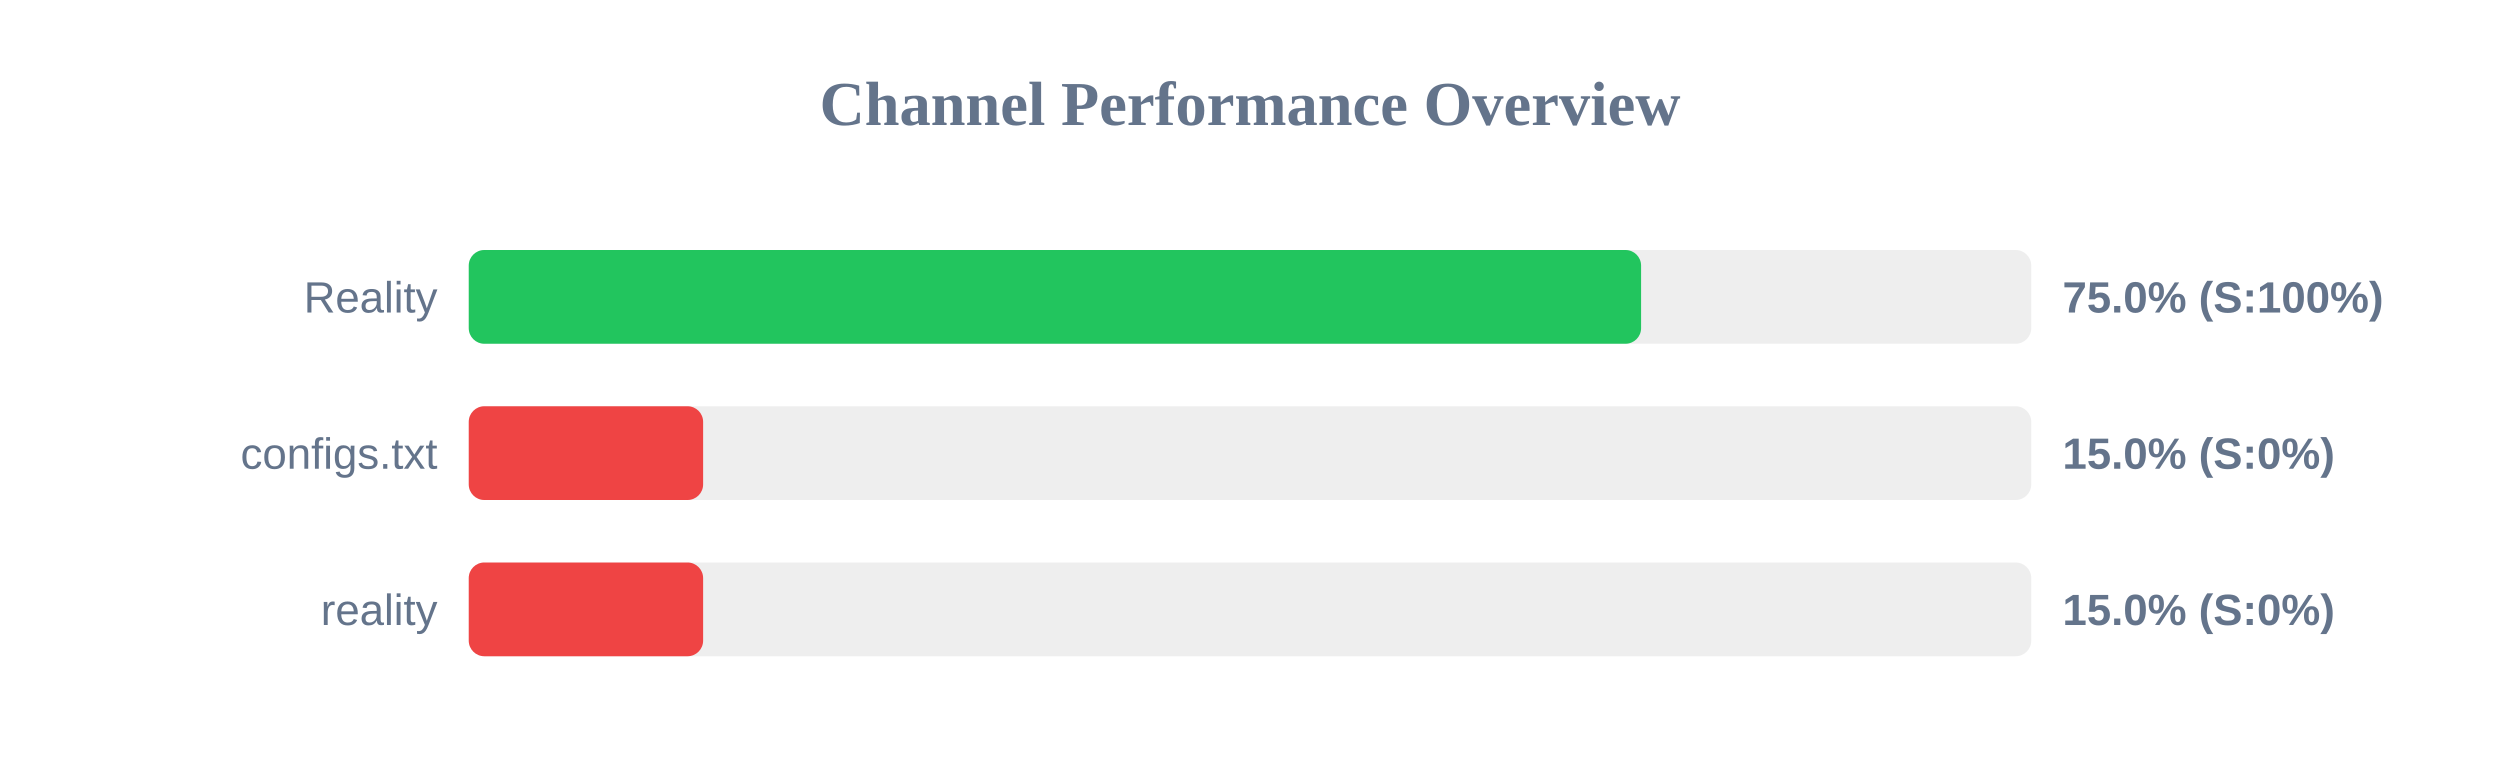
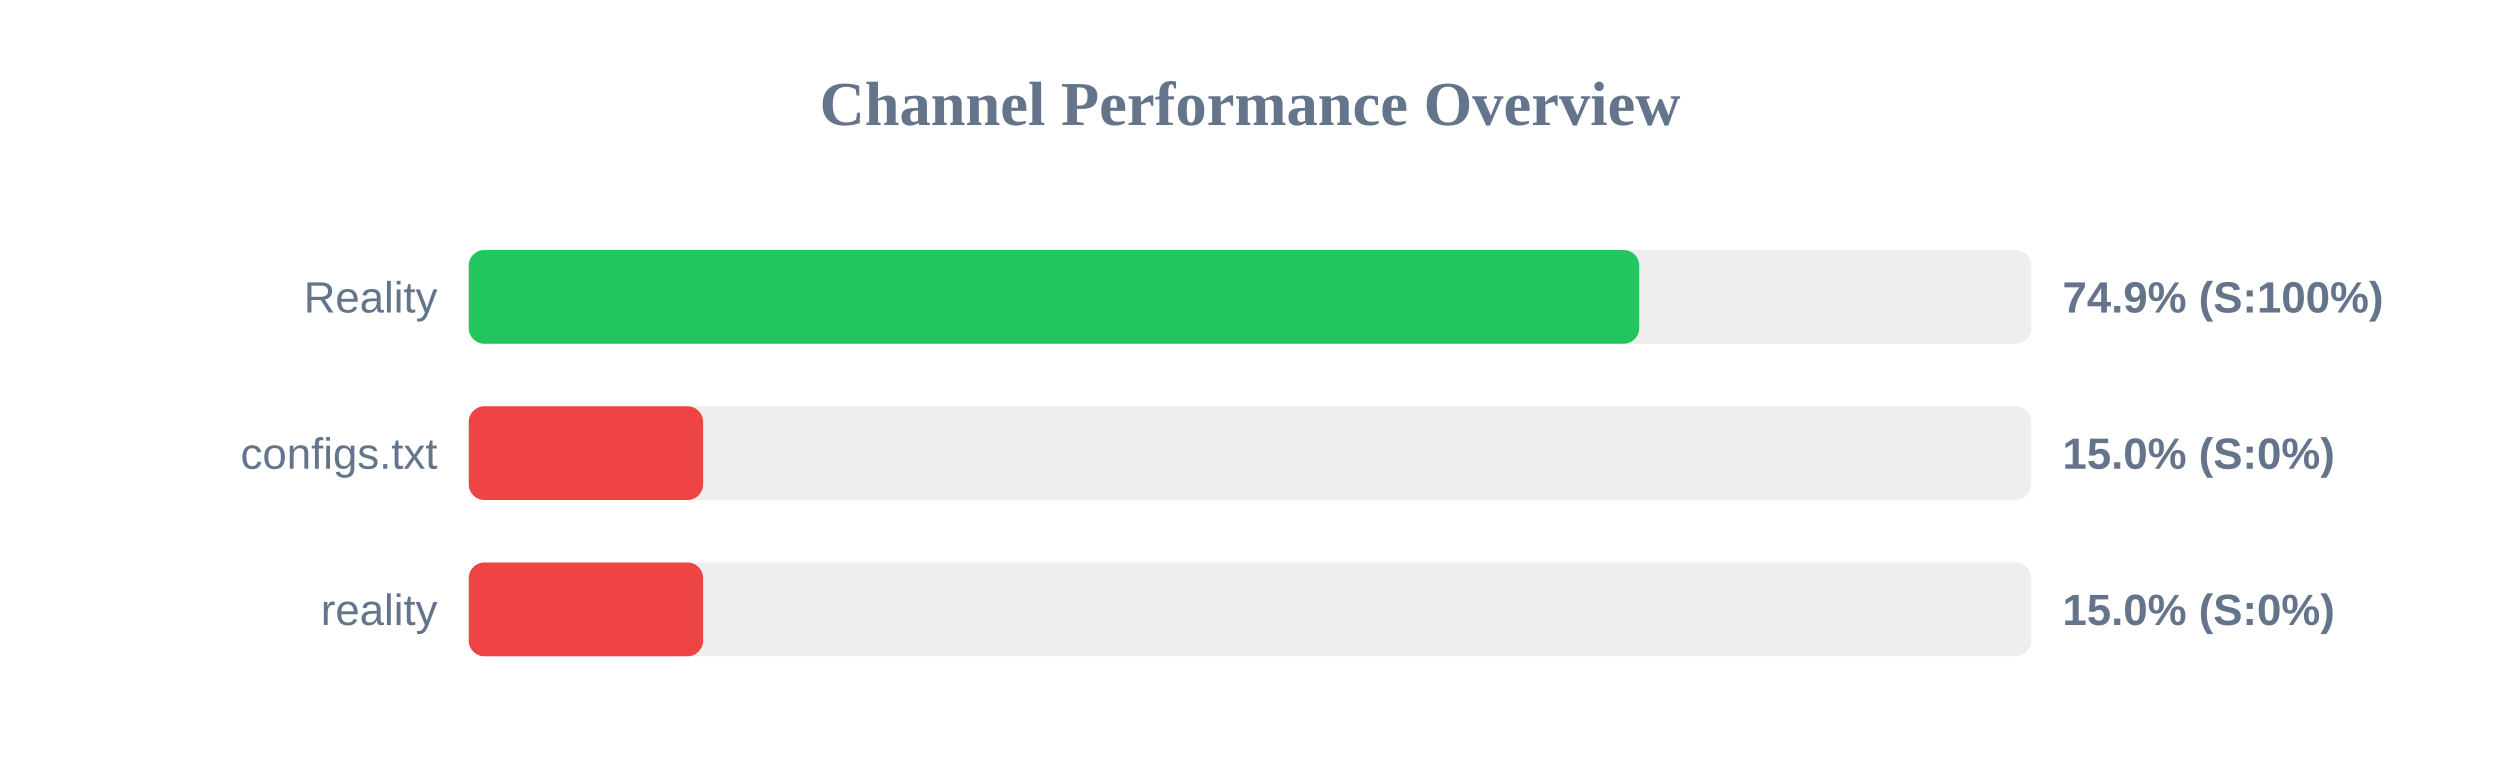
<svg xmlns="http://www.w3.org/2000/svg" width="800" height="250" version="1.1">
  <style>
        .row { font: 14px Arial; fill: #64748b; }
        .score { font: bold 14px Arial; fill: #64748b; }
    </style>
  <text x="400" y="40" text-anchor="middle" font-size="20px" font-weight="bold" fill="#64748b">Channel Performance Overview</text>
  <rect x="150" y="80" width="500" height="30" fill="#eee" rx="5" />
-   <rect x="150" y="80" width="375.15" height="30" fill="#22c55e" rx="5" />
+   <rect x="150" y="80" width="374.55" height="30" fill="#22c55e" rx="5" />
  <text x="140" y="100" text-anchor="end" class="row">Reality</text>
-   <text x="660" y="100" text-anchor="start" class="score">75.0% (S:100%)</text>
+   <text x="660" y="100" text-anchor="start" class="score">74.9% (S:100%)</text>
  <rect x="150" y="130" width="500" height="30" fill="#eee" rx="5" />
  <rect x="150" y="130" width="75.0" height="30" fill="#ef4444" rx="5" />
  <text x="140" y="150" text-anchor="end" class="row">configs.txt</text>
  <text x="660" y="150" text-anchor="start" class="score">15.0% (S:0%)</text>
  <rect x="150" y="180" width="500" height="30" fill="#eee" rx="5" />
  <rect x="150" y="180" width="75.0" height="30" fill="#ef4444" rx="5" />
  <text x="140" y="200" text-anchor="end" class="row">reality</text>
  <text x="660" y="200" text-anchor="start" class="score">15.0% (S:0%)</text>
</svg>
